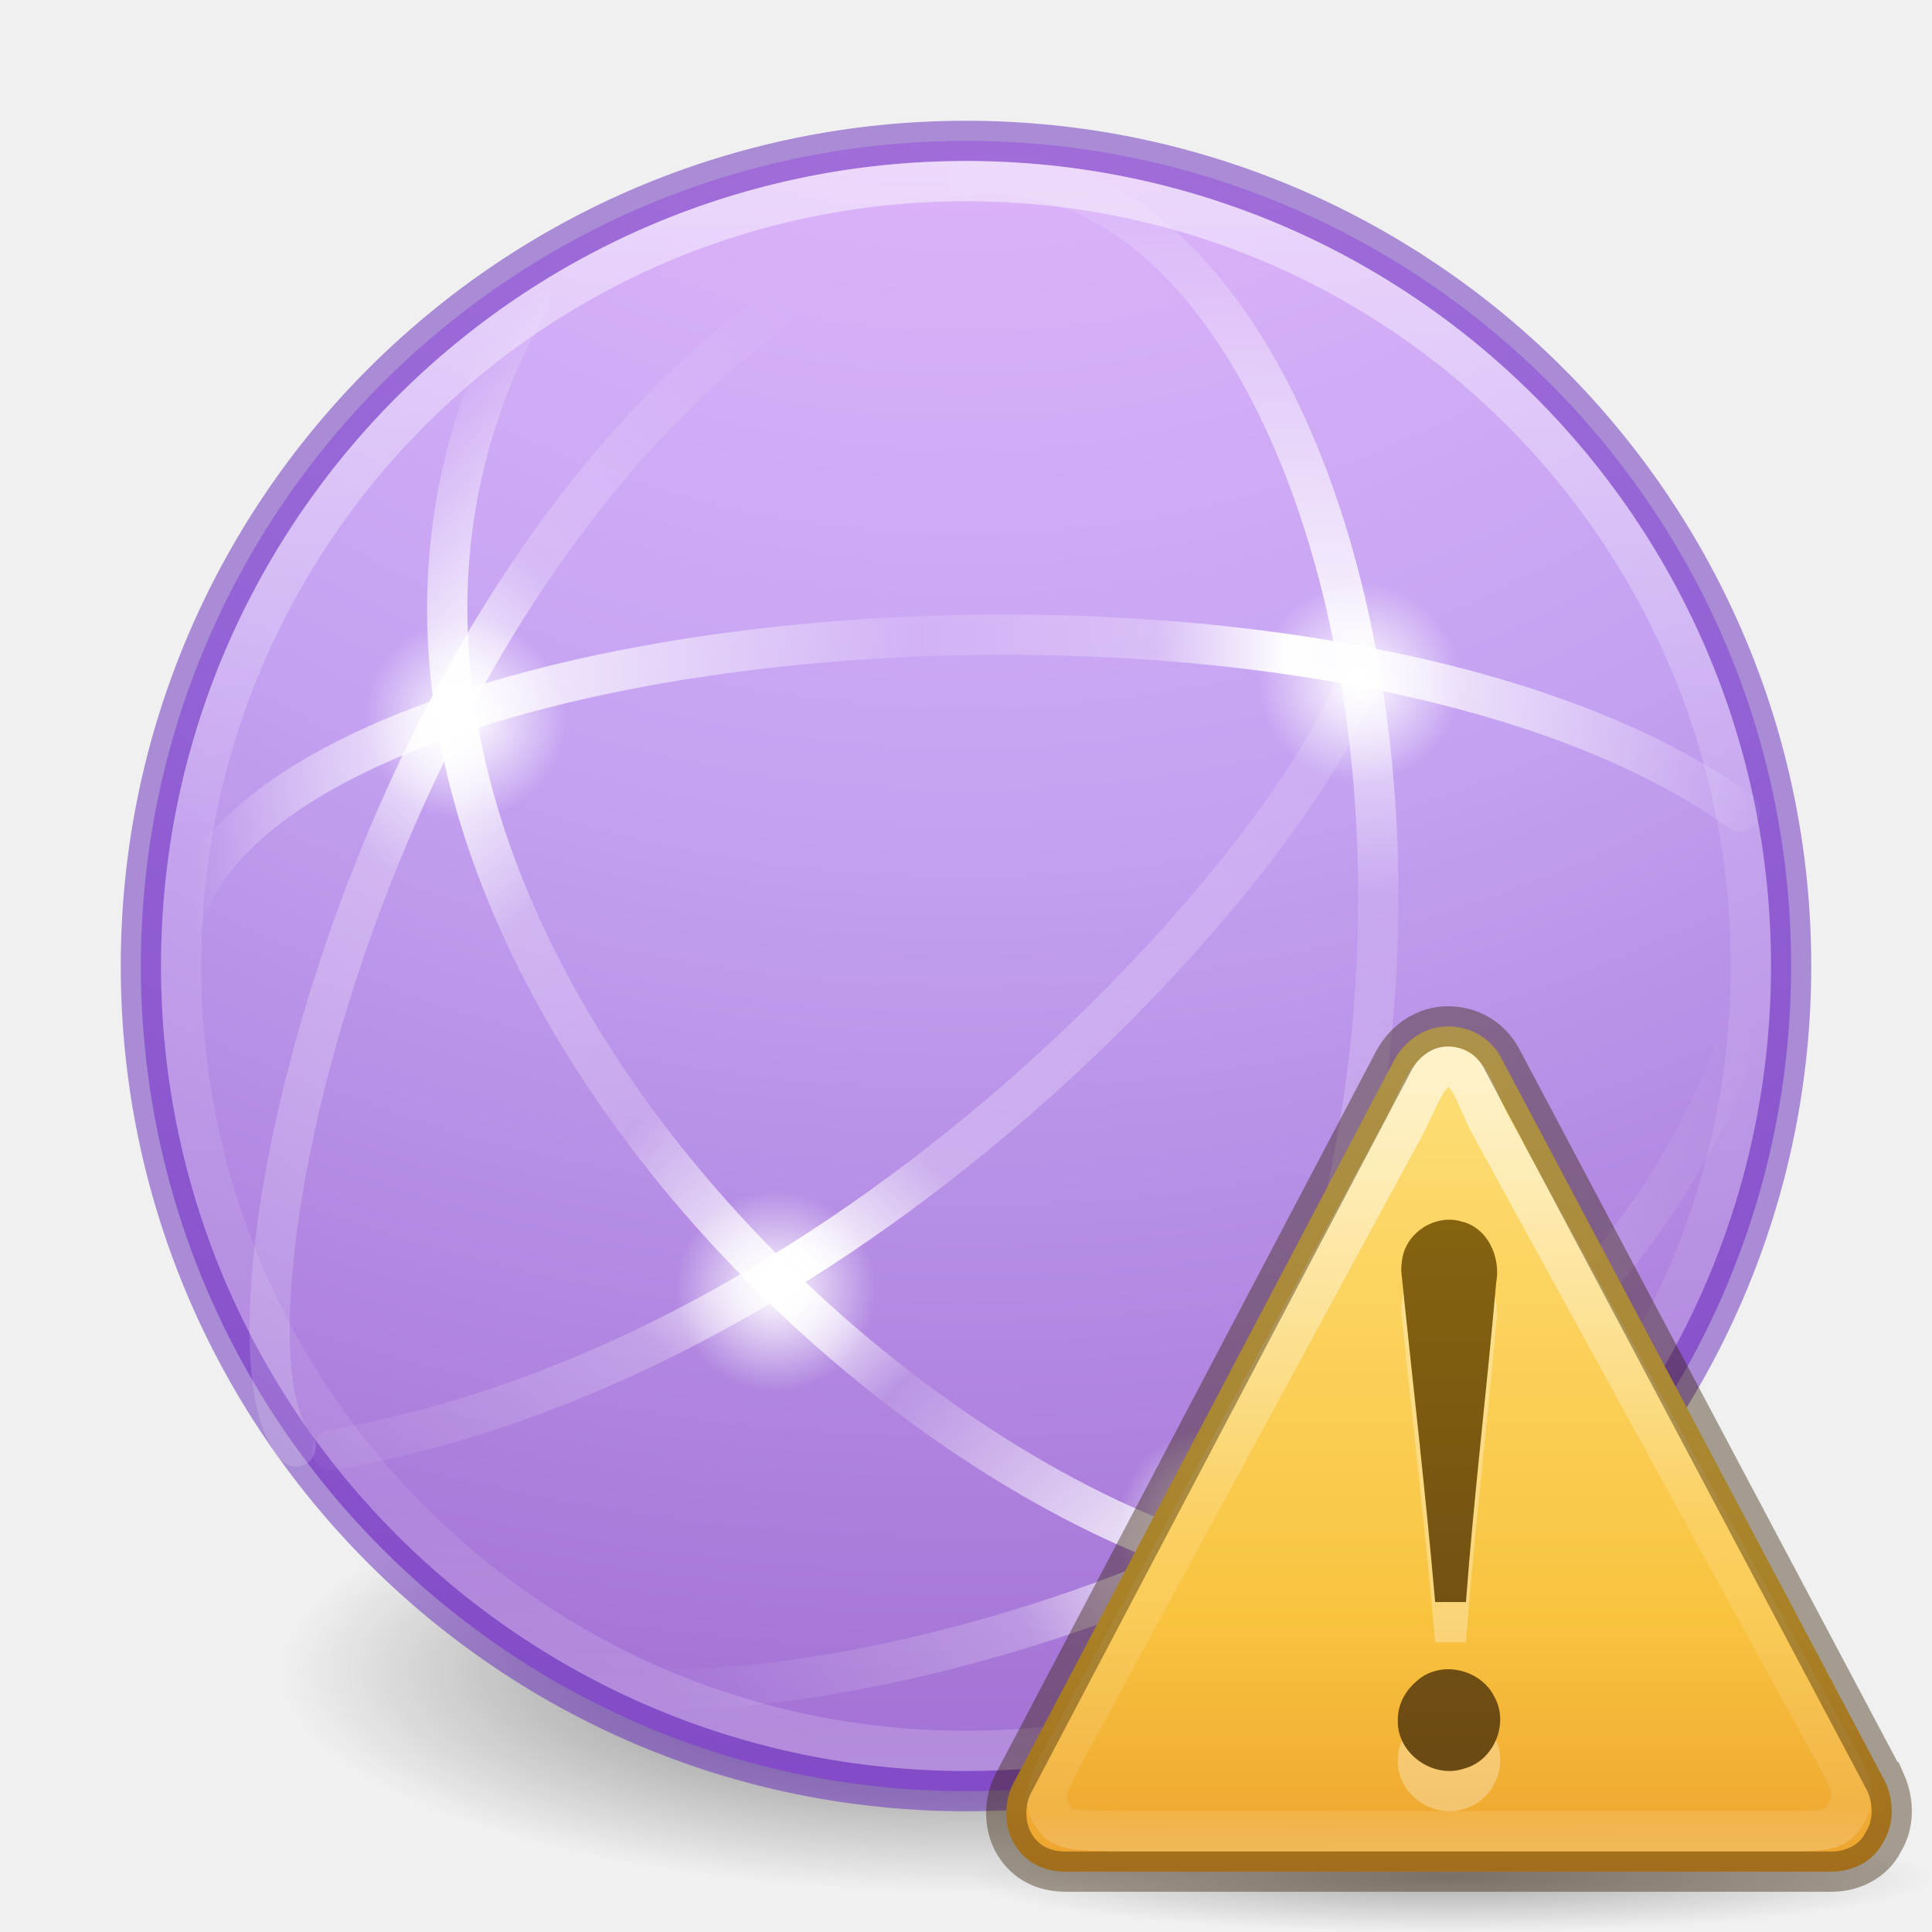
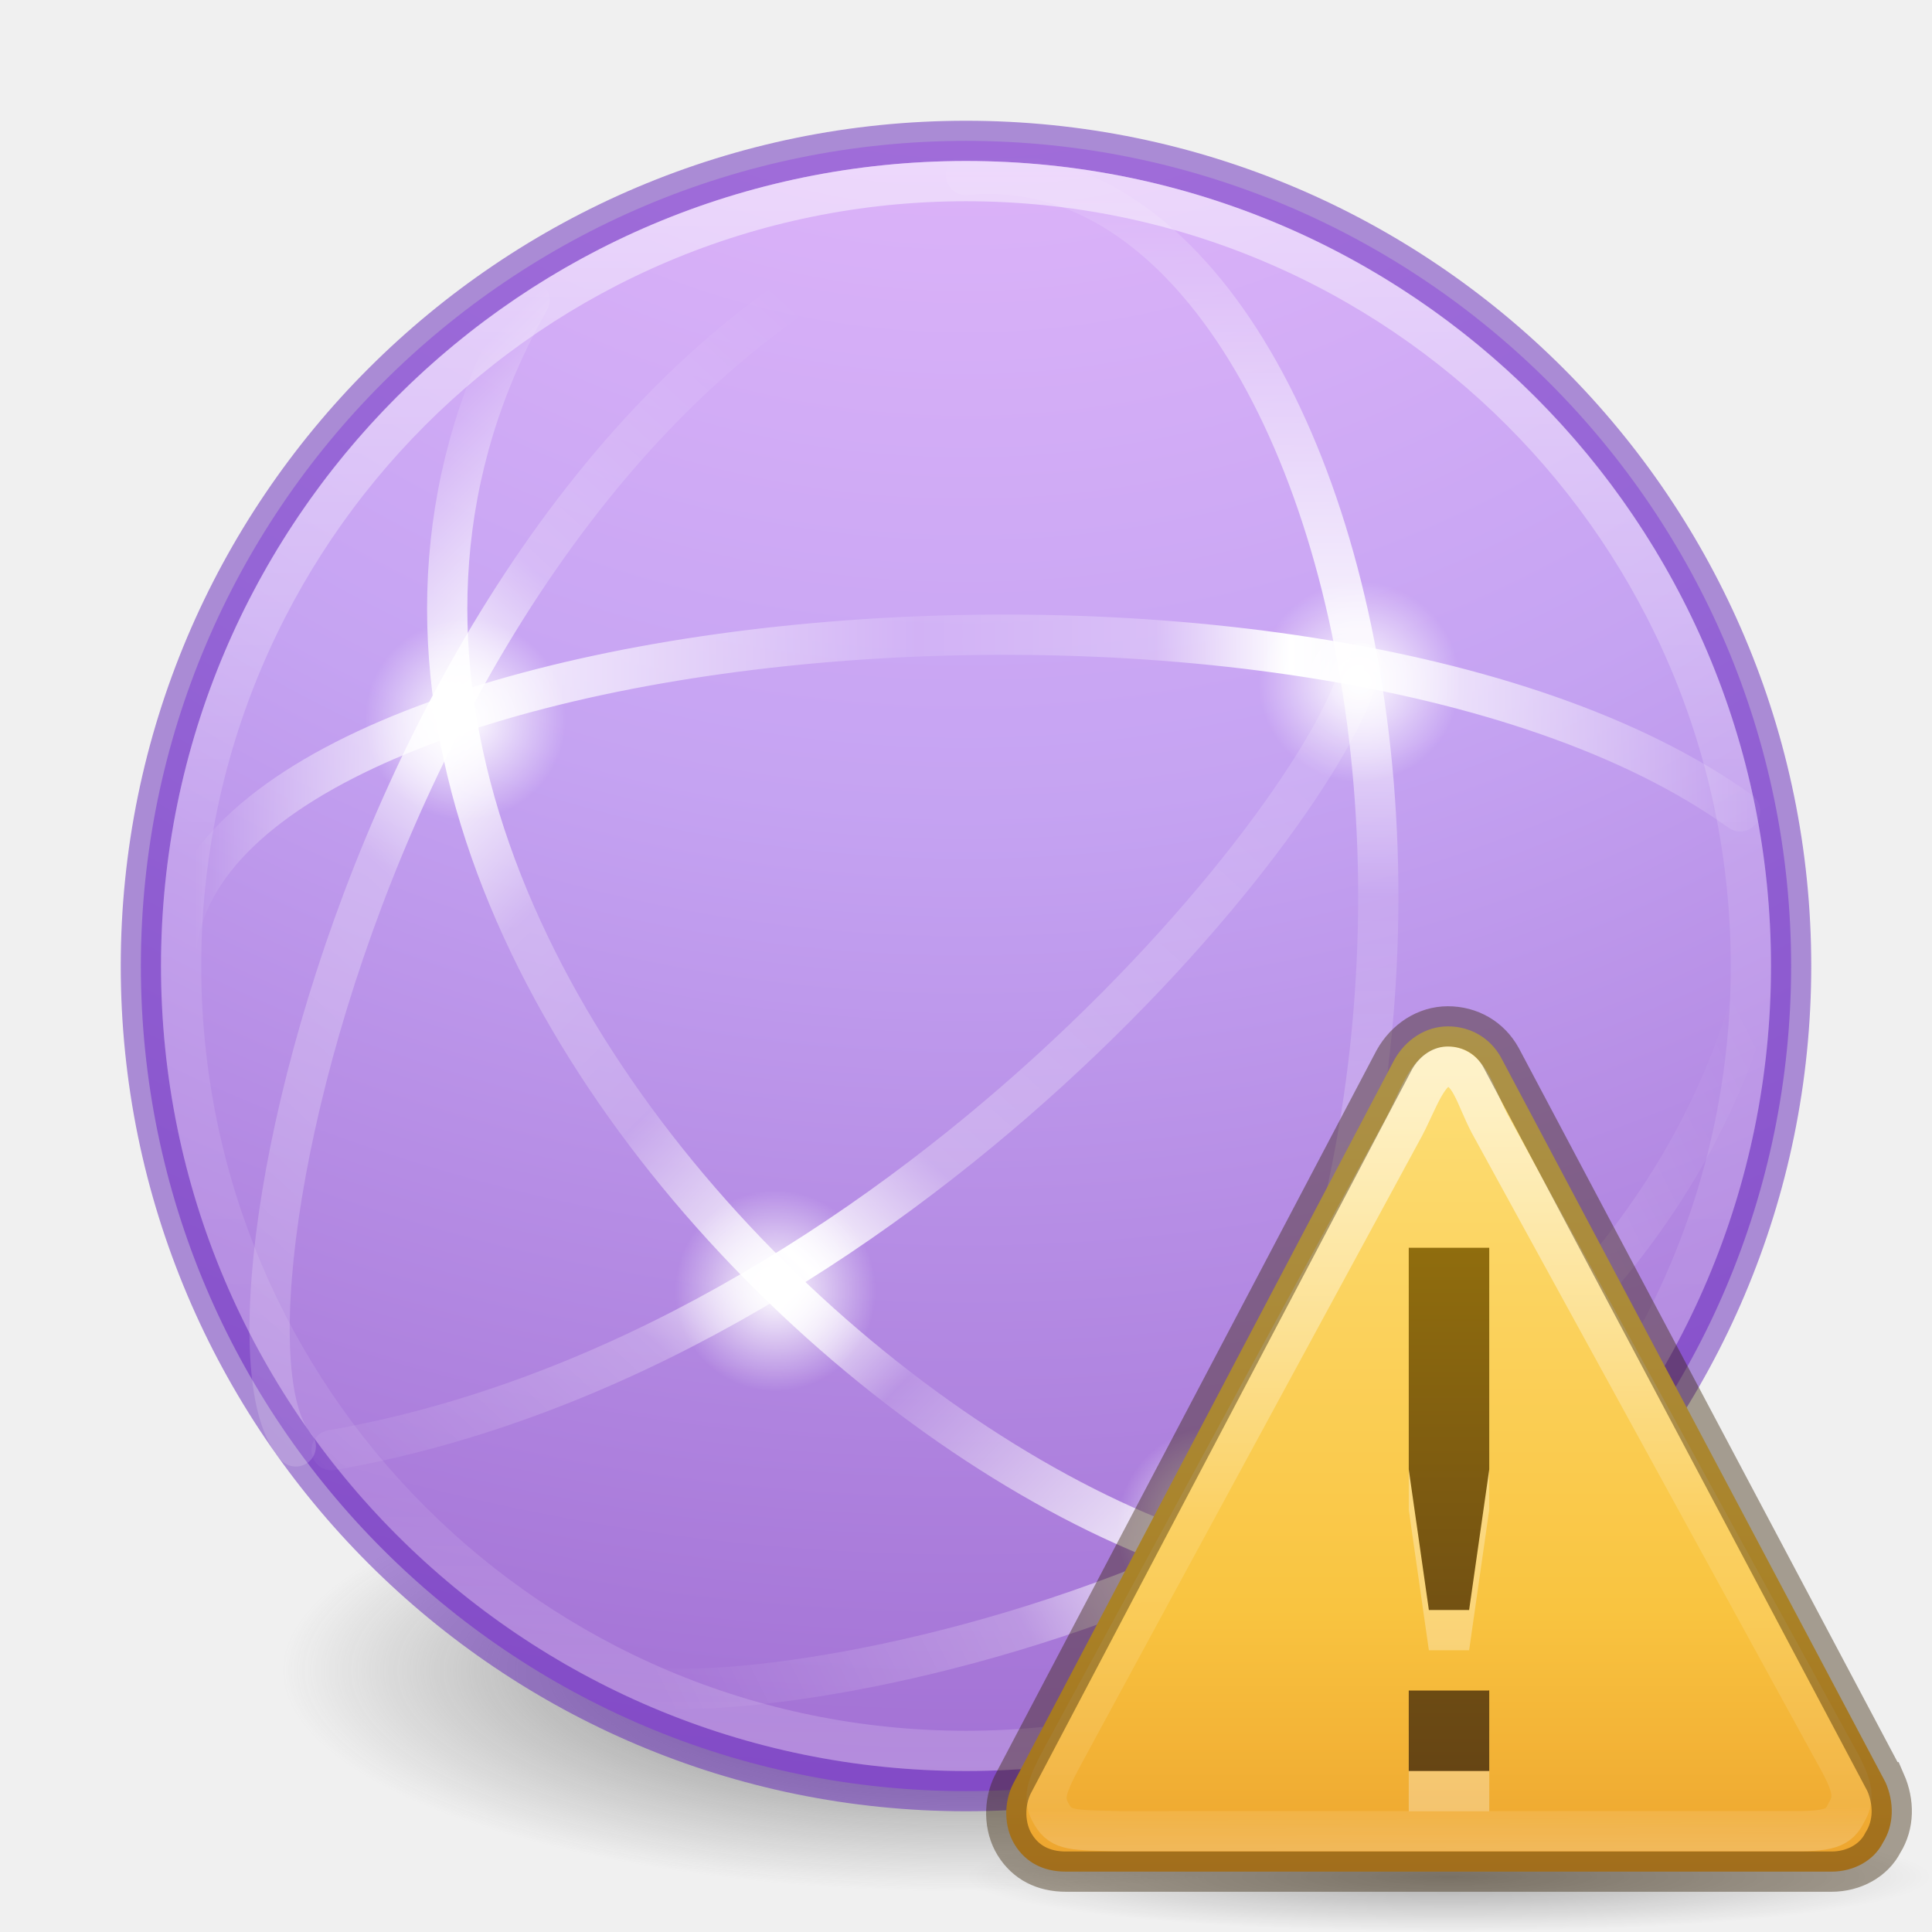
<svg xmlns="http://www.w3.org/2000/svg" xmlns:ns2="http://www.openswatchbook.org/uri/2009/osb" xmlns:xlink="http://www.w3.org/1999/xlink" id="svg4460" height="48" width="48" version="1.1">
  <defs id="defs4462">
    <linearGradient id="linearGradient4952">
      <stop id="stop4954" style="stop-color:#ffffff;stop-opacity:0" offset="0" />
      <stop offset="0.448" style="stop-color:#ffffff;stop-opacity:0.273" id="stop4960" />
      <stop offset="0.55" style="stop-color:#ffffff;stop-opacity:1" id="stop4962" />
      <stop id="stop4964" style="stop-color:#ffffff;stop-opacity:0.229" offset="0.721" />
      <stop id="stop4966" style="stop-color:#ffffff;stop-opacity:0" offset="1" />
    </linearGradient>
    <linearGradient id="linearGradient4914">
      <stop offset="0" style="stop-color:#ffffff;stop-opacity:0" id="stop4916" />
      <stop id="stop4918" style="stop-color:#ffffff;stop-opacity:0.851;" offset="0.143" />
      <stop offset="0.346" style="stop-color:#ffffff;stop-opacity:0.127" id="stop4920" />
      <stop id="stop4922" style="stop-color:#ffffff;stop-opacity:0.273" offset="0.645" />
      <stop id="stop4924" style="stop-color:#ffffff;stop-opacity:1" offset="0.728" />
      <stop offset="0.809" style="stop-color:#ffffff;stop-opacity:0.229" id="stop4932" />
      <stop offset="1" style="stop-color:#ffffff;stop-opacity:0" id="stop4926" />
    </linearGradient>
    <linearGradient id="linearGradient4878">
      <stop id="stop4880" offset="0" style="stop-color:#ffffff;stop-opacity:1;" />
      <stop id="stop4882" offset="1" style="stop-color:#ffffff;stop-opacity:0;" />
    </linearGradient>
    <linearGradient id="linearGradient4834">
      <stop id="stop4836" style="stop-color:#ffffff;stop-opacity:0" offset="0" />
      <stop offset="0.168" style="stop-color:#ffffff;stop-opacity:0.851;" id="stop4838" />
      <stop id="stop4840" style="stop-color:#ffffff;stop-opacity:0.127" offset="0.457" />
      <stop offset="0.608" style="stop-color:#ffffff;stop-opacity:0.273" id="stop4842" />
      <stop offset="0.693" style="stop-color:#ffffff;stop-opacity:1" id="stop4844" />
      <stop id="stop4846" style="stop-color:#ffffff;stop-opacity:0" offset="1" />
    </linearGradient>
    <linearGradient id="linearGradient4820">
      <stop id="stop4822" style="stop-color:#ffffff;stop-opacity:0" offset="0" />
      <stop offset="0.143" style="stop-color:#ffffff;stop-opacity:0.851;" id="stop4824" />
      <stop id="stop4826" style="stop-color:#ffffff;stop-opacity:0.127" offset="0.346" />
      <stop offset="0.436" style="stop-color:#ffffff;stop-opacity:1" id="stop4928" />
      <stop id="stop4930" style="stop-color:#ffffff;stop-opacity:0.205" offset="0.581" />
      <stop offset="0.725" style="stop-color:#ffffff;stop-opacity:0.273" id="stop4828" />
      <stop offset="0.84" style="stop-color:#ffffff;stop-opacity:1" id="stop4830" />
      <stop id="stop4832" style="stop-color:#ffffff;stop-opacity:0" offset="1" />
    </linearGradient>
    <linearGradient id="linearGradient4804">
      <stop offset="0" style="stop-color:#ffffff;stop-opacity:0" id="stop4806" />
      <stop id="stop4808" style="stop-color:#ffffff;stop-opacity:0.851;" offset="0.292" />
      <stop offset="0.457" style="stop-color:#ffffff;stop-opacity:0.127" id="stop4812" />
      <stop id="stop4818" style="stop-color:#ffffff;stop-opacity:0.273" offset="0.725" />
      <stop id="stop4816" style="stop-color:#ffffff;stop-opacity:1" offset="0.84" />
      <stop offset="1" style="stop-color:#ffffff;stop-opacity:0" id="stop4810" />
    </linearGradient>
    <linearGradient gradientTransform="matrix(0.9142158,0,0,-0.9142158,0.7038908,45.02725)" gradientUnits="userSpaceOnUse" xlink:href="#linearGradient4834" id="linearGradient4344" y2="23" x2="47.5" y1="23" x1="4.49" />
    <linearGradient gradientTransform="matrix(0.6464482,0.6464482,-0.6464482,0.6464482,22.40027,-7.35245)" gradientUnits="userSpaceOnUse" xlink:href="#linearGradient4820" id="linearGradient4355" y2="27.243" x2="4.287" y1="27.262" x1="47.1" />
    <linearGradient gradientTransform="matrix(0,0.9142158,0.9142158,0,2.989427,0.6877848)" gradientUnits="userSpaceOnUse" xlink:href="#linearGradient4804" id="linearGradient4362" y2="23" x2="47.5" y1="23" x1="3.5" />
    <linearGradient gradientTransform="matrix(1.616981,0,0,1.616981,-92.70737,-21.06024)" gradientUnits="userSpaceOnUse" xlink:href="#linearGradient4806-2" id="linearGradient4338-5-6" y2="40.496" x2="71.204" y1="15.369" x1="71.204" />
    <linearGradient id="linearGradient4806-2">
      <stop offset="0" style="stop-color:#ffffff;stop-opacity:1" id="stop4808-4" />
      <stop offset="0.424" style="stop-color:#ffffff;stop-opacity:0.235" id="stop4810-0" />
      <stop offset="0.821" style="stop-color:#ffffff;stop-opacity:0.157" id="stop4812-8" />
      <stop offset="1" style="stop-color:#ffffff;stop-opacity:0.392" id="stop4814-0" />
    </linearGradient>
    <linearGradient id="linearGradient3820-7-2-1">
      <stop offset="0" style="stop-color:#3d3d3d;stop-opacity:1" id="stop3822-2-6-3" />
      <stop offset="0.5" style="stop-color:#686868;stop-opacity:0.498" id="stop3864-8-7-7" />
      <stop offset="1" style="stop-color:#686868;stop-opacity:0" id="stop3824-1-2-5" />
    </linearGradient>
    <radialGradient gradientTransform="matrix(0.2708338,0,0,0.08762273,-2.855072,25.18723)" gradientUnits="userSpaceOnUse" xlink:href="#linearGradient3820-7-2-1" id="radialGradient4458" fy="186.171" fx="99.157" r="62.769" cy="186.171" cx="99.157" />
    <linearGradient id="linearGradient4330">
      <stop offset="0" style="stop-color:#f0c1ff;stop-opacity:1" id="stop4332" />
      <stop offset="0.262" style="stop-color:#c5a3f2;stop-opacity:1" id="stop4334" />
      <stop offset="0.705" style="stop-color:#7a36b1;stop-opacity:1" id="stop4336" />
      <stop offset="1" style="stop-color:#4c2d81;stop-opacity:1" id="stop4338" />
    </linearGradient>
    <linearGradient ns2:paint="solid" id="linearGradient4526">
      <stop id="stop4528" offset="0" style="stop-color:#ffffff;stop-opacity:1;" />
    </linearGradient>
    <radialGradient xlink:href="#linearGradient4330" id="radialGradient3092" gradientUnits="userSpaceOnUse" gradientTransform="matrix(0,5.896566,-6.237864,-1.6049546e-7,76.70861,-21.04935)" cx="1.745" cy="8.45" fx="1.745" fy="8.45" r="20" />
    <radialGradient gradientTransform="translate(1.0625,-3.124999)" gradientUnits="userSpaceOnUse" r="2.5" fy="20.069" fx="32.704" cy="20.069" cx="32.704" id="radialGradient4884" xlink:href="#linearGradient4878" />
    <radialGradient r="2.5" fy="20.069" fx="32.704" cy="20.069" cx="32.704" gradientTransform="translate(-2.453689,17.86822)" gradientUnits="userSpaceOnUse" id="radialGradient4888" xlink:href="#linearGradient4878" />
    <radialGradient r="2.5" fy="20.069" fx="32.704" cy="20.069" cx="32.704" gradientTransform="translate(-21.14119,-2.194281)" gradientUnits="userSpaceOnUse" id="radialGradient4894" xlink:href="#linearGradient4878" />
    <linearGradient y2="22.18" x2="44.629" y1="58.276" x1="5.551" gradientTransform="matrix(0,0.9142158,0.9142158,0,-8.934796,0.6877848)" gradientUnits="userSpaceOnUse" id="linearGradient4898" xlink:href="#linearGradient4914" />
    <radialGradient r="2.5" fy="20.069" fx="32.704" cy="20.069" cx="32.704" gradientTransform="translate(-13.4375,12)" gradientUnits="userSpaceOnUse" id="radialGradient4938" xlink:href="#linearGradient4878" />
    <linearGradient y2="22.18" x2="44.629" y1="58.276" x1="5.551" gradientTransform="matrix(0,-0.9142158,-0.9142158,0,40.20516,48.44771)" gradientUnits="userSpaceOnUse" id="linearGradient4946" xlink:href="#linearGradient4914" />
    <linearGradient y2="17.055" x2="40.761" y1="48.221" x1="25.177" gradientTransform="matrix(0,0.9142158,0.9142158,0,1.161839,5.612182)" gradientUnits="userSpaceOnUse" id="linearGradient4950" xlink:href="#linearGradient4952" />
-     <radialGradient gradientTransform="matrix(1.129412,0,0,0.1294116,-34.72941,46.02647)" gradientUnits="userSpaceOnUse" xlink:href="#linearGradient8838" id="radialGradient2415" fy="4.625" fx="62.625" r="10.625" cy="4.625" cx="62.625" />
    <linearGradient id="linearGradient8838">
      <stop offset="0" style="stop-color:#000000;stop-opacity:1" id="stop8840" />
      <stop offset="1" style="stop-color:#000000;stop-opacity:0" id="stop8842" />
    </linearGradient>
-     <linearGradient gradientTransform="matrix(0.4889092,0,0,0.4883983,24.26618,24.74232)" gradientUnits="userSpaceOnUse" xlink:href="#linearGradient3846-7" id="linearGradient3094" y2="54.67" x2="24" y1="-14.604" x1="24" />
    <linearGradient id="linearGradient3846-7">
      <stop offset="0" style="stop-color:#fff3cb;stop-opacity:1" id="stop3848-7" />
      <stop offset="0.262" style="stop-color:#fdde76;stop-opacity:1" id="stop3850-5" />
      <stop offset="0.661" style="stop-color:#f9c440;stop-opacity:1" id="stop3852-9" />
      <stop offset="1" style="stop-color:#e48b20;stop-opacity:1" id="stop3854-2" />
    </linearGradient>
-     <linearGradient gradientTransform="matrix(0.4937358,0,-0.00214922,0.5151843,21.66162,16.57403)" gradientUnits="userSpaceOnUse" xlink:href="#linearGradient3117-8" id="linearGradient3091" y2="57.567" x2="29.291" y1="19.788" x1="29.127" />
    <linearGradient id="linearGradient3117-8">
      <stop offset="0" style="stop-color:#ffffff;stop-opacity:1" id="stop3119-9" />
      <stop offset="0.569" style="stop-color:#ffffff;stop-opacity:0.235" id="stop3121-9" />
      <stop offset="0.933" style="stop-color:#ffffff;stop-opacity:0.157" id="stop3123-6" />
      <stop offset="1" style="stop-color:#ffffff;stop-opacity:0.392" id="stop3125-3" />
    </linearGradient>
-     <linearGradient gradientTransform="matrix(0.3750017,0,0,0.3750017,19.02114,25.3752)" gradientUnits="userSpaceOnUse" xlink:href="#linearGradient3856-1-6" id="linearGradient3087" y2="-5.497" x2="44.424" y1="60.535" x1="44.424" />
    <linearGradient id="linearGradient3856-1-6">
      <stop offset="0" style="stop-color:#634215;stop-opacity:1" id="stop3858-0-6" />
      <stop offset="1" style="stop-color:#93700d;stop-opacity:1" id="stop3860-2-8" />
    </linearGradient>
+     <radialGradient cx="62.625" cy="4.625" r="10.625" fx="62.625" fy="4.625" id="radialGradient2415-9" xlink:href="#linearGradient8838" gradientUnits="userSpaceOnUse" gradientTransform="matrix(1.129412,0,0,0.1294116,-58.72941,22.02647)" />
+     <linearGradient x1="24" y1="-14.604" x2="24" y2="54.67" id="linearGradient3094-0" xlink:href="#linearGradient3846-7" gradientUnits="userSpaceOnUse" gradientTransform="matrix(0.4889092,0,0,0.4883983,0.2661816,0.7423216)" />
+     <linearGradient x1="29.127" y1="19.788" x2="29.291" y2="57.567" id="linearGradient3091-8" xlink:href="#linearGradient3117-8" gradientUnits="userSpaceOnUse" gradientTransform="matrix(0.4937358,0,-0.00214922,0.5151843,-2.338383,-7.425973)" />
+     <linearGradient xlink:href="#linearGradient3856-1-6" id="linearGradient4204" x1="12" y1="21" x2="12" y2="6" gradientUnits="userSpaceOnUse" />
  </defs>
  <path d="m 41,41.5 a 17,5.5 0 1 1 -34,0 17,5.5 0 1 1 34,0 z" id="path3818-0-5" style="fill:url(#radialGradient4458);fill-opacity:1;stroke:none" />
  <path d="M 24,3.5 C 12.689,3.5 3.5,12.689 3.5,24 3.5,35.311 12.689,44.5 24,44.5 35.311,44.5 44.5,35.311 44.5,24 44.5,12.689 35.311,3.5 24,3.5 Z" id="path2555" style="color:#000000;display:inline;overflow:visible;visibility:visible;fill:url(#radialGradient3092);fill-opacity:1;fill-rule:nonzero;stroke:none;stroke-width:1;marker:none;enable-background:accumulate" />
  <path d="m 24,3.5 c -11.311,0 -20.5,9.189 -20.5,20.5 0,11.311 9.189,20.5 20.5,20.5 11.311,0 20.5,-9.189 20.5,-20.5 C 44.5,12.689 35.311,3.5 24,3.5 Z" id="path3871" style="color:#000000;display:inline;overflow:visible;visibility:visible;opacity:0.5;fill:none;stroke:#6326b9;stroke-width:1;marker:none;enable-background:accumulate;stroke-opacity:1;clip-rule:nonzero;isolation:auto;mix-blend-mode:normal;color-interpolation:sRGB;color-interpolation-filters:linearRGB;solid-color:#000000;solid-opacity:1;fill-opacity:1;fill-rule:nonzero;stroke-linecap:butt;stroke-linejoin:miter;stroke-miterlimit:4;stroke-dasharray:none;stroke-dashoffset:0;filter-blend-mode:normal;filter-gaussianBlur-deviation:0;color-rendering:auto;image-rendering:auto;shape-rendering:auto;text-rendering:auto" />
  <path d="M 43.5,24 C 43.5,34.77 34.77,43.5 24,43.5 13.23,43.5 4.5,34.77 4.5,24 4.5,13.23 13.23,4.5 24,4.5 34.77,4.5 43.5,13.23 43.5,24 Z" id="path3026" style="color:#000000;display:inline;overflow:visible;visibility:visible;opacity:0.5;fill:none;stroke:url(#linearGradient4338-5-6);stroke-width:1;stroke-linecap:round;stroke-linejoin:round;stroke-miterlimit:4;stroke-dasharray:none;stroke-dashoffset:0;stroke-opacity:1;marker:none;enable-background:accumulate" />
  <path d="M 25.662,44.28 C 39.865,30.292 34.395,3.329 23.996,4.345" id="path3609" style="opacity:1;fill:none;stroke:url(#linearGradient4362);stroke-width:1;stroke-linecap:round;stroke-linejoin:round;stroke-miterlimit:4;stroke-dasharray:none;stroke-dashoffset:0;stroke-opacity:1" />
  <path d="M 37.915,37.899 C 30.473,45.091 3.549,24.341 13.158,7.452" id="path3611" style="opacity:1;fill:none;stroke:url(#linearGradient4355);stroke-width:1;stroke-linecap:round;stroke-linejoin:round;stroke-miterlimit:4;stroke-dasharray:none;stroke-dashoffset:0;stroke-opacity:1" />
  <path d="M 43.233,20.157 C 32.592,12.514 3.433,15.443 4.382,24.406" id="path2835" style="fill:none;stroke:url(#linearGradient4344);stroke-width:1;stroke-linecap:round;stroke-linejoin:round;stroke-miterlimit:4;stroke-dasharray:none;stroke-dashoffset:0;stroke-opacity:1" />
  <path d="m 36.266,16.944 a 2.5,2.5 0 0 1 -5,0 2.5,2.5 0 1 1 5,0 z" id="path3781-5-4" style="color:#000000;display:inline;overflow:visible;visibility:visible;opacity:1;fill:url(#radialGradient4884);fill-opacity:1;fill-rule:nonzero;stroke:none;stroke-width:1;stroke-linecap:round;stroke-linejoin:round;stroke-miterlimit:4;stroke-dasharray:none;stroke-dashoffset:0;stroke-opacity:0.521;marker:none;enable-background:accumulate" />
  <path style="color:#000000;display:inline;overflow:visible;visibility:visible;opacity:1;fill:url(#radialGradient4888);fill-opacity:1;fill-rule:nonzero;stroke:none;stroke-width:1;stroke-linecap:round;stroke-linejoin:round;stroke-miterlimit:4;stroke-dasharray:none;stroke-dashoffset:0;stroke-opacity:0.521;marker:none;enable-background:accumulate" id="path4886" d="m 32.75,37.938 a 2.5,2.5 0 0 1 -5,0 2.5,2.5 0 1 1 5,0 z" />
  <path d="m 14.062,17.875 a 2.5,2.5 0 0 1 -5,0 2.5,2.5 0 1 1 5,0 z" id="path4892" style="color:#000000;display:inline;overflow:visible;visibility:visible;opacity:1;fill:url(#radialGradient4894);fill-opacity:1;fill-rule:nonzero;stroke:none;stroke-width:1;stroke-linecap:round;stroke-linejoin:round;stroke-miterlimit:4;stroke-dasharray:none;stroke-dashoffset:0;stroke-opacity:0.521;marker:none;enable-background:accumulate" />
  <path style="opacity:1;fill:none;stroke:url(#linearGradient4898);stroke-width:1;stroke-linecap:round;stroke-linejoin:round;stroke-miterlimit:4;stroke-dasharray:none;stroke-dashoffset:0;stroke-opacity:1" id="path4896" d="M 8.238,36.03 C 22.348,33.555 33.221,19.829 33.821,16.47" />
  <path style="color:#000000;display:inline;overflow:visible;visibility:visible;opacity:1;fill:url(#radialGradient4938);fill-opacity:1;fill-rule:nonzero;stroke:none;stroke-width:1;stroke-linecap:round;stroke-linejoin:round;stroke-miterlimit:4;stroke-dasharray:none;stroke-dashoffset:0;stroke-opacity:0.521;marker:none;enable-background:accumulate" id="path4936" d="m 21.766,32.069 a 2.5,2.5 0 0 1 -5,0 2.5,2.5 0 1 1 5,0 z" />
  <path d="M 26.037,4.62 C 10.471,7.824 4.607,32.922 7.349,35.936" id="path4944" style="opacity:1;fill:none;stroke:url(#linearGradient4946);stroke-width:1;stroke-linecap:round;stroke-linejoin:round;stroke-miterlimit:4;stroke-dasharray:none;stroke-dashoffset:0;stroke-opacity:1" />
  <path style="opacity:1;fill:none;stroke:url(#linearGradient4950);stroke-width:1;stroke-linecap:round;stroke-linejoin:round;stroke-miterlimit:4;stroke-dasharray:none;stroke-dashoffset:0;stroke-opacity:1" id="path4948" d="M 15.52,41.863 C 19.675,42.659 39.531,38.908 43.555,24.682" />
-   <g id="g4863">
-     <path style="display:inline;overflow:visible;visibility:visible;opacity:0.3;fill:url(#radialGradient2415);fill-opacity:1;fill-rule:evenodd;stroke:none;stroke-width:1;marker:none" id="path8836" d="M 48,46.625 C 48,47.384 42.627,48 36,48 29.373,48 24,47.384 24,46.625 c 0,-0.759 5.373,-1.375 12,-1.375 6.627,0 12,0.616 12,1.375 l 0,0 z" />
-     <path style="fill:url(#linearGradient3094);fill-opacity:1;fill-rule:nonzero;stroke:none" id="path11155-5" d="M 46.843,44.278 37.295,26.278 c -0.274,-0.5 -0.771,-0.778 -1.324,-0.778 -0.553,0 -1.052,0.333 -1.331,0.833 l -9.477,18 c -0.223,0.444 -0.226,1.056 0.049,1.5 0.275,0.444 0.716,0.667 1.269,0.667 l 19.026,0 c 0.553,0 1.052,-0.278 1.275,-0.722 0.278,-0.444 0.281,-1 0.062,-1.5 z" />
-     <path style="opacity:0.6;fill:none;stroke:url(#linearGradient3091);stroke-width:1;stroke-miterlimit:4;stroke-dasharray:none;stroke-opacity:1" id="path11159-4" d="M 45.554,43.506 37.009,27.916 C 36.645,27.222 36.515,26.5 35.962,26.5 c -0.476,0 -0.725,0.824 -1.068,1.478 l -8.45,15.578 c -0.491,0.903 -0.543,1.138 -0.307,1.536 0.236,0.397 0.539,0.376 1.66,0.402 l 16.609,0 c 1.043,0.013 1.278,-0.067 1.47,-0.464 0.239,-0.397 0.138,-0.713 -0.32,-1.523 z" />
-     <path style="font-style:normal;font-variant:normal;font-weight:normal;font-stretch:normal;font-size:62.458px;line-height:125%;font-family:Georgia;text-align:start;writing-mode:lr-tb;text-anchor:start;opacity:0.3;fill:#ffffff;fill-opacity:1;stroke:none" id="text2315-7-2" d="m 34.812,32.562 c 0.281,2.75 0.604,5.48 0.844,8.241 0.241,0 0.524,0 0.765,0 0.199,-2.651 0.519,-5.286 0.751,-7.933 0.118,-0.627 -0.204,-1.371 -0.866,-1.524 -0.654,-0.191 -1.385,0.282 -1.472,0.959 -0.014,0.085 -0.021,0.171 -0.021,0.257 l -5e-6,0 z m -0.083,11.179 c -0.03,0.818 0.871,1.46 1.64,1.201 0.745,-0.19 1.137,-1.126 0.755,-1.792 -0.342,-0.688 -1.344,-0.914 -1.92,-0.388 -0.291,0.239 -0.484,0.597 -0.475,0.979 l 0,0 z" />
-     <path style="color:#000000;font-style:normal;font-variant:normal;font-weight:normal;font-stretch:normal;font-size:62.458px;line-height:125%;font-family:Georgia;text-align:start;writing-mode:lr-tb;text-anchor:start;display:inline;overflow:visible;visibility:visible;fill:url(#linearGradient3087);fill-opacity:1;fill-rule:nonzero;stroke:none;marker:none;enable-background:accumulate" id="path3295-1-9" d="m 34.812,31.562 c 0.281,2.75 0.604,5.48 0.844,8.241 0.241,0 0.524,0 0.765,0 0.199,-2.651 0.519,-5.286 0.751,-7.933 0.118,-0.627 -0.204,-1.371 -0.866,-1.524 -0.654,-0.191 -1.385,0.282 -1.472,0.959 -0.014,0.085 -0.021,0.171 -0.021,0.257 l -5e-6,0 z m -0.083,11.179 c -0.03,0.818 0.871,1.46 1.64,1.201 0.745,-0.19 1.137,-1.126 0.755,-1.792 -0.342,-0.688 -1.344,-0.914 -1.92,-0.388 -0.291,0.239 -0.484,0.597 -0.475,0.979 l 0,0 z" />
-     <path style="opacity:0.4;fill:none;stroke:#311d00;stroke-width:1;stroke-miterlimit:4;stroke-dasharray:none;stroke-opacity:1" id="path11155-8" d="M 46.843,44.278 37.295,26.278 C 37.02,25.778 36.524,25.5 35.971,25.5 c -0.553,0 -1.052,0.333 -1.331,0.833 l -9.477,18 c -0.223,0.444 -0.226,1.056 0.049,1.5 C 25.486,46.278 25.928,46.5 26.481,46.5 l 19.026,0 c 0.553,0 1.052,-0.278 1.275,-0.722 0.278,-0.444 0.281,-1 0.062,-1.5 z" />
+   <g transform="translate(24,24)" id="g4191">
+     <path style="display:inline;overflow:visible;visibility:visible;opacity:0.3;fill:url(#radialGradient2415-9);fill-opacity:1;fill-rule:evenodd;stroke:none;stroke-width:1;marker:none" id="path8836" d="M 24,22.625 C 24,23.384 18.627,24 12,24 5.373,24 -2.5e-7,23.384 -2.5e-7,22.625 -2.5e-7,21.866 5.373,21.25 12,21.25 c 6.627,0 12,0.616 12,1.375 z" />
+     <path style="fill:url(#linearGradient3094-0);fill-opacity:1;fill-rule:nonzero;stroke:none" id="path11155-5" d="M 22.843,20.278 13.295,2.278 C 13.02,1.778 12.524,1.5 11.971,1.5 c -0.553,0 -1.052,0.333 -1.331,0.833 L 1.163,20.333 c -0.223,0.444 -0.226,1.056 0.049,1.5 0.275,0.444 0.716,0.667 1.269,0.667 l 19.026,0 c 0.553,0 1.052,-0.278 1.275,-0.722 0.278,-0.444 0.281,-1 0.062,-1.5 z" />
+     <path style="opacity:0.6;fill:none;stroke:url(#linearGradient3091-8);stroke-width:1;stroke-miterlimit:4;stroke-dasharray:none;stroke-opacity:1" id="path11159-4" d="M 21.554,19.506 13.009,3.916 c -0.364,-0.693 -0.494,-1.416 -1.048,-1.416 -0.476,0 -0.725,0.824 -1.068,1.478 l -8.45,15.578 c -0.491,0.903 -0.543,1.138 -0.307,1.536 0.236,0.397 0.539,0.376 1.66,0.402 l 16.609,0 c 1.043,0.013 1.278,-0.067 1.47,-0.464 0.239,-0.397 0.138,-0.713 -0.32,-1.523 z" />
+     <path style="opacity:0.4;fill:none;stroke:#311d00;stroke-width:1;stroke-miterlimit:4;stroke-dasharray:none;stroke-opacity:1" id="path11155-8" d="M 22.843,20.278 13.295,2.278 C 13.02,1.778 12.524,1.5 11.971,1.5 c -0.553,0 -1.052,0.333 -1.331,0.833 L 1.163,20.333 C 0.939,20.778 0.937,21.389 1.212,21.833 1.486,22.278 1.928,22.5 2.481,22.5 l 19.026,0 c 0.553,0 1.052,-0.278 1.275,-0.722 0.278,-0.444 0.281,-1 0.062,-1.5 z" />
+     <path style="opacity:0.3;fill:#ffffff;fill-opacity:1;stroke:none;stroke-width:1;stroke-linejoin:round;stroke-miterlimit:4;stroke-dasharray:none;stroke-opacity:0.498" d="m 11,8 0,5.506 0.5,3.494 1,0 0.5,-3.494 0,-5.506 z M 13,18.996 C 12.992,18.996 12.986,19 12.979,19 l -1.979,0 0,2 2,0 z" id="path4206" />
+     <path id="path4159" d="m 11,7 0,5.506 0.5,3.494 1,0 0.5,-3.494 0,-5.506 z M 13,17.996 C 12.992,17.996 12.986,18 12.979,18 l -1.979,0 0,2 2,0 z" style="opacity:1;fill:url(#linearGradient4204);fill-opacity:1;stroke:none;stroke-width:1;stroke-linejoin:round;stroke-miterlimit:4;stroke-dasharray:none;stroke-opacity:0.498" />
  </g>
</svg>
